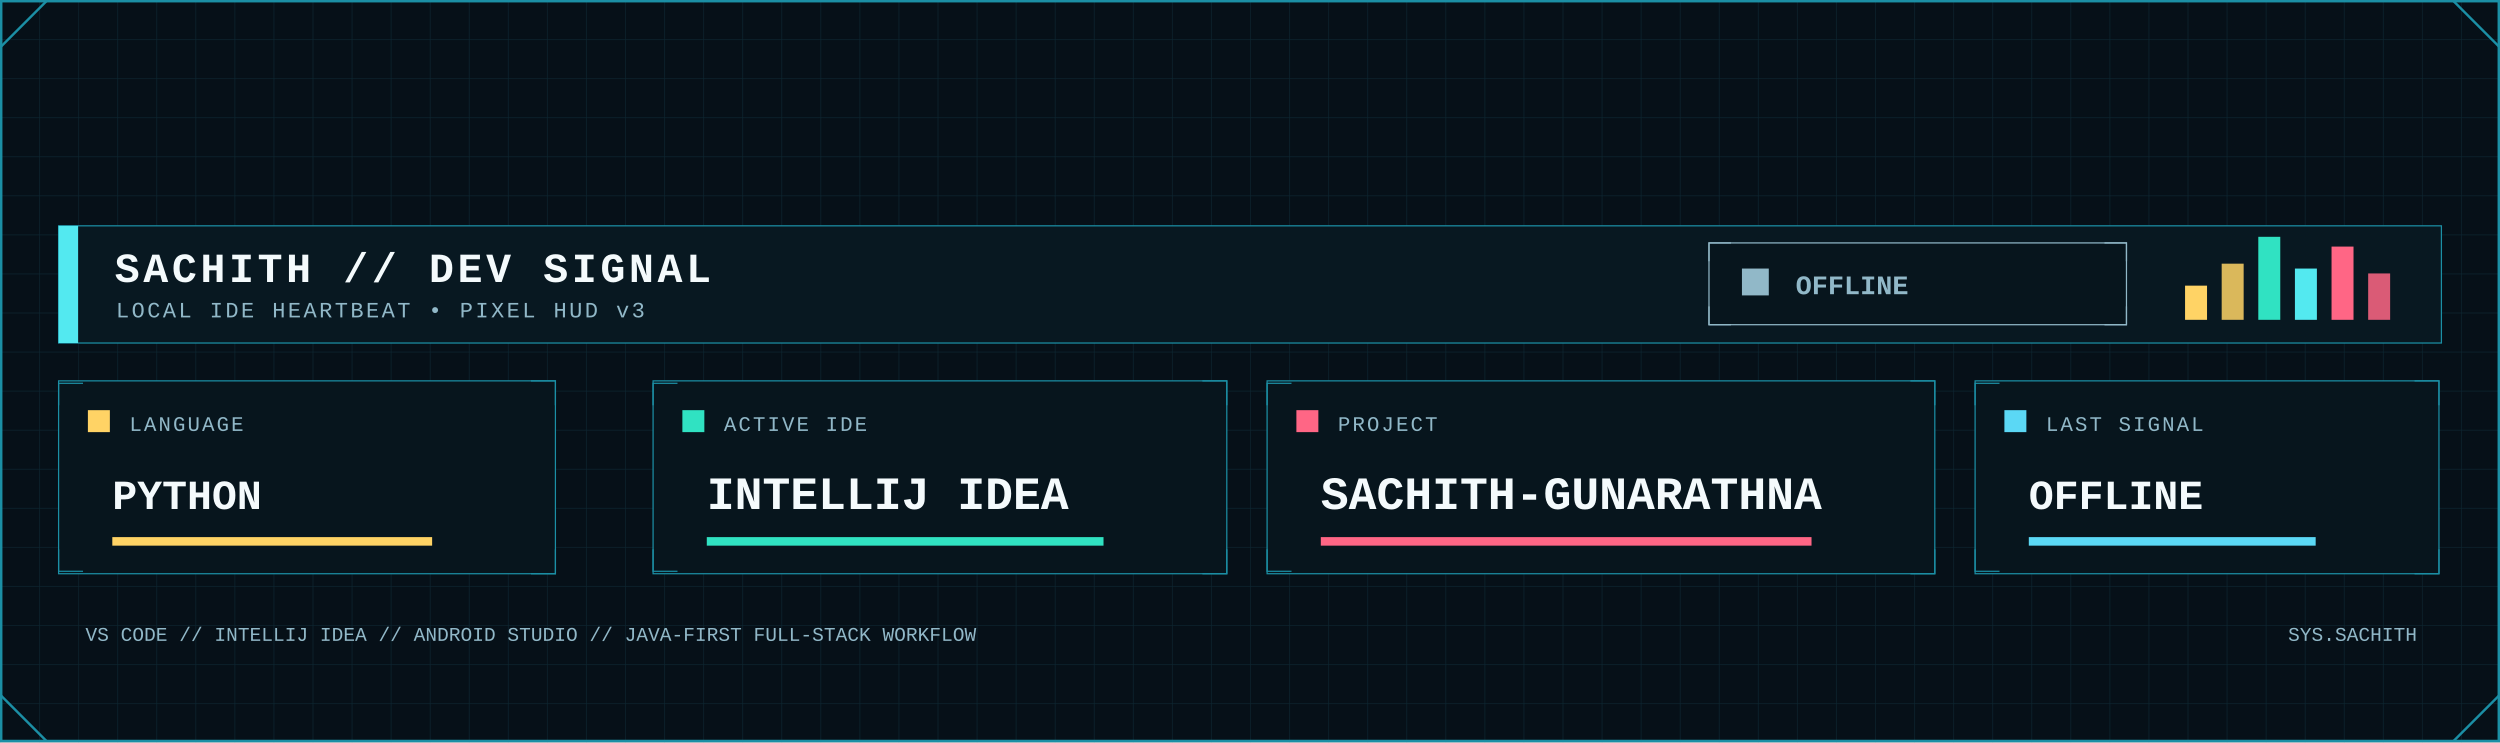
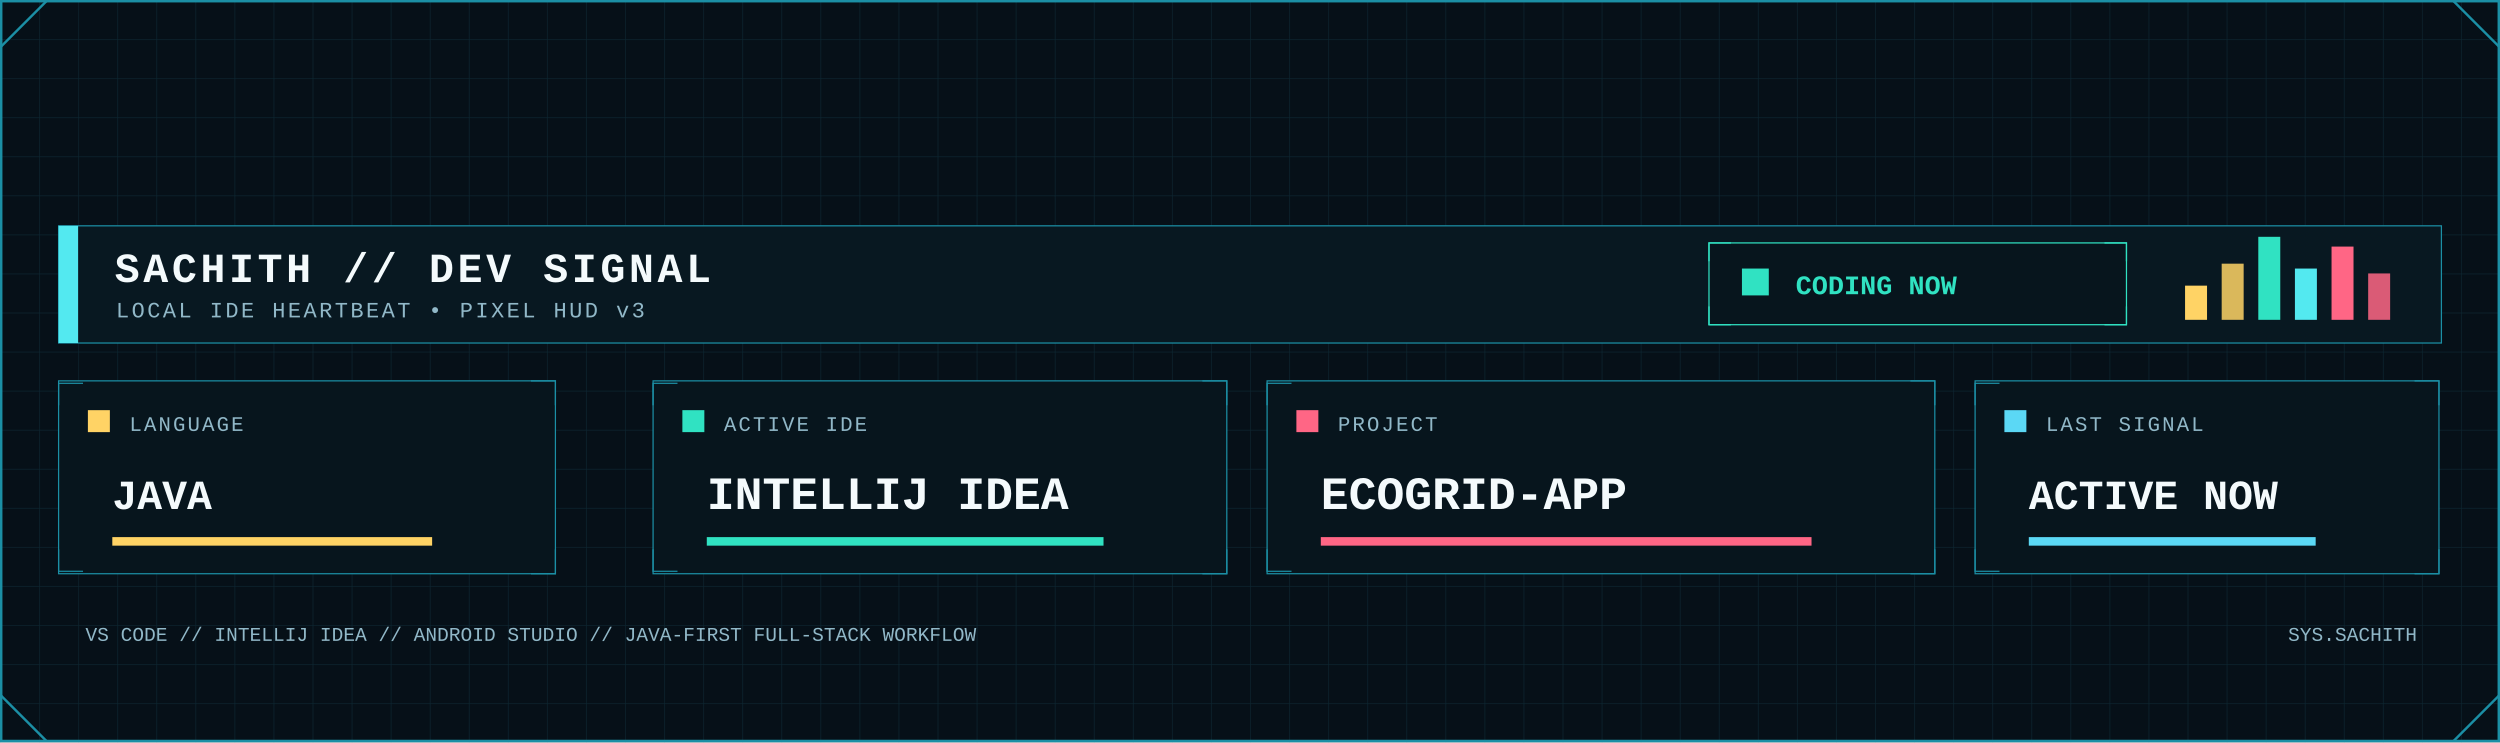
<svg xmlns="http://www.w3.org/2000/svg" width="2048" height="608" viewBox="0 0 2048 608" role="img" aria-label="Developer signal status">
  <defs>
    <pattern id="dev-grid" width="32" height="32" patternUnits="userSpaceOnUse">
      <path d="M32 0H0V32" fill="none" stroke="#123441" stroke-width="1" />
    </pattern>
    <linearGradient id="dev-area" x1="0" x2="0" y1="0" y2="1">
      <stop offset="0" stop-color="#0FA8A8" stop-opacity=".45" />
      <stop offset="1" stop-color="#0FA8A8" stop-opacity=".04" />
    </linearGradient>
    <filter id="dev-glow" x="-80%" y="-80%" width="260%" height="260%">
      <feGaussianBlur stdDeviation="5" result="b" />
      <feMerge>
        <feMergeNode in="b" />
        <feMergeNode in="SourceGraphic" />
      </feMerge>
    </filter>
    <style>
      .mono { font-family: ui-monospace, SFMono-Regular, Menlo, Consolas, 'Liberation Mono', monospace; }
      .title { font-weight: 800; letter-spacing: 3px; }
      .label { font-size: 17px; letter-spacing: 1.7px; }
      .value { font-weight: 800; }
    </style>
  </defs>
  <rect width="2048" height="608" fill="#061018" />
  <rect width="2048" height="608" fill="url(#dev-grid)" opacity=".62" />
  <rect x="1" y="1" width="2046" height="606" fill="none" stroke="#1B8FA5" stroke-width="2" />
  <path d="M1 38L38 1 M2010 1L2047 38 M1 570L38 607 M2010 607L2047 570" fill="none" stroke="#1B8FA5" stroke-width="2" />
  <rect x="48" y="185" width="1952" height="96" fill="#081821" stroke="#1B8FA5" />
  <rect x="48" y="185" width="16" height="96" fill="#53E9F0" />
  <text class="mono title" x="94" y="231" font-size="34" fill="#F4FAFC">SACHITH // DEV SIGNAL</text>
  <text class="mono" x="95" y="260" font-size="18" letter-spacing="2" fill="#91B8C8">LOCAL IDE HEARTBEAT • PIXEL HUD v3</text>
-   <rect x="1400" y="199" width="342" height="67" fill="#07151d" stroke="#91B8C8" />
-   <path d="M1400 214v-15h18 M1724 199h18v15 M1400 251v15h18 M1724 266h18v-15" fill="none" stroke="#91B8C8" />
-   <rect x="1427" y="220" width="22" height="22" fill="#91B8C8" />
-   <text class="mono value" x="1471" y="241" font-size="22" fill="#91B8C8">OFFLINE</text>
+   <rect x="1400" y="199" width="342" height="67" fill="#07151d" stroke="#30E2C2" />
+   <path d="M1400 214v-15h18 M1724 199h18v15 M1400 251v15h18 M1724 266h18v-15" fill="none" stroke="#30E2C2" />
+   <rect x="1427" y="220" width="22" height="22" fill="#30E2C2" />
+   <text class="mono value" x="1471" y="241" font-size="22" fill="#30E2C2">CODING NOW</text>
  <rect x="1790" y="234" width="18" height="28" fill="#FFD365" />
  <rect x="1820" y="216" width="18" height="46" fill="#FFD365" opacity=".85" />
  <rect x="1850" y="194" width="18" height="68" fill="#30E2C2" />
  <rect x="1880" y="220" width="18" height="42" fill="#53E9F0" />
  <rect x="1910" y="202" width="18" height="60" fill="#FF6685" />
  <rect x="1940" y="224" width="18" height="38" fill="#FF6685" opacity=".85" />
  <g>
    <rect x="48" y="312" width="407" height="158" fill="#07151d" stroke="#1B8FA5" />
    <path d="M48 332v-18h20 M435 312h20v20 M48 450v18h20 M435 470h20v-20" fill="none" stroke="#1B8FA5" />
    <rect x="72" y="336" width="18" height="18" fill="#FFD365" />
    <text class="mono label" x="106" y="353" fill="#91B8C8">LANGUAGE</text>
-     <text class="mono value" x="92" y="417" font-size="34" fill="#F4FAFC">PYTHON</text>
+     <text class="mono value" x="92" y="417" font-size="34" fill="#F4FAFC">JAVA</text>
    <rect x="92" y="440" width="262" height="7" fill="#FFD365" />
  </g>
  <g>
    <rect x="535" y="312" width="470" height="158" fill="#07151d" stroke="#1B8FA5" />
    <path d="M535 332v-18h20 M985 312h20v20 M535 450v18h20 M985 470h20v-20" fill="none" stroke="#1B8FA5" />
    <rect x="559" y="336" width="18" height="18" fill="#30E2C2" />
    <text class="mono label" x="593" y="353" fill="#91B8C8">ACTIVE IDE</text>
    <text class="mono value" x="579" y="417" font-size="38" fill="#F4FAFC">INTELLIJ IDEA</text>
    <rect x="579" y="440" width="325" height="7" fill="#30E2C2" />
  </g>
  <g>
    <rect x="1038" y="312" width="547" height="158" fill="#07151d" stroke="#1B8FA5" />
    <path d="M1038 332v-18h20 M1565 312h20v20 M1038 450v18h20 M1565 470h20v-20" fill="none" stroke="#1B8FA5" />
    <rect x="1062" y="336" width="18" height="18" fill="#FF6685" />
    <text class="mono label" x="1096" y="353" fill="#91B8C8">PROJECT</text>
-     <text class="mono value" x="1082" y="417" font-size="38" fill="#F4FAFC">SACHITH-GUNARATHNA</text>
+     <text class="mono value" x="1082" y="417" font-size="38" fill="#F4FAFC">ECOGRID-APP</text>
    <rect x="1082" y="440" width="402" height="7" fill="#FF6685" />
  </g>
  <g>
    <rect x="1618" y="312" width="380" height="158" fill="#07151d" stroke="#1B8FA5" />
    <path d="M1618 332v-18h20 M1978 312h20v20 M1618 450v18h20 M1978 470h20v-20" fill="none" stroke="#1B8FA5" />
    <rect x="1642" y="336" width="18" height="18" fill="#5BD8F5" />
    <text class="mono label" x="1676" y="353" fill="#91B8C8">LAST SIGNAL</text>
-     <text class="mono value" x="1662" y="417" font-size="34" fill="#F4FAFC">OFFLINE</text>
+     <text class="mono value" x="1662" y="417" font-size="34" fill="#F4FAFC">ACTIVE NOW</text>
    <rect x="1662" y="440" width="235" height="7" fill="#5BD8F5" />
  </g>
  <text class="mono" x="70" y="525" font-size="16" fill="#91B8C8">VS CODE // INTELLIJ IDEA // ANDROID STUDIO // JAVA-FIRST FULL-STACK WORKFLOW</text>
  <text class="mono" x="1980" y="525" text-anchor="end" font-size="16" fill="#91B8C8">SYS.SACHITH</text>
</svg>
